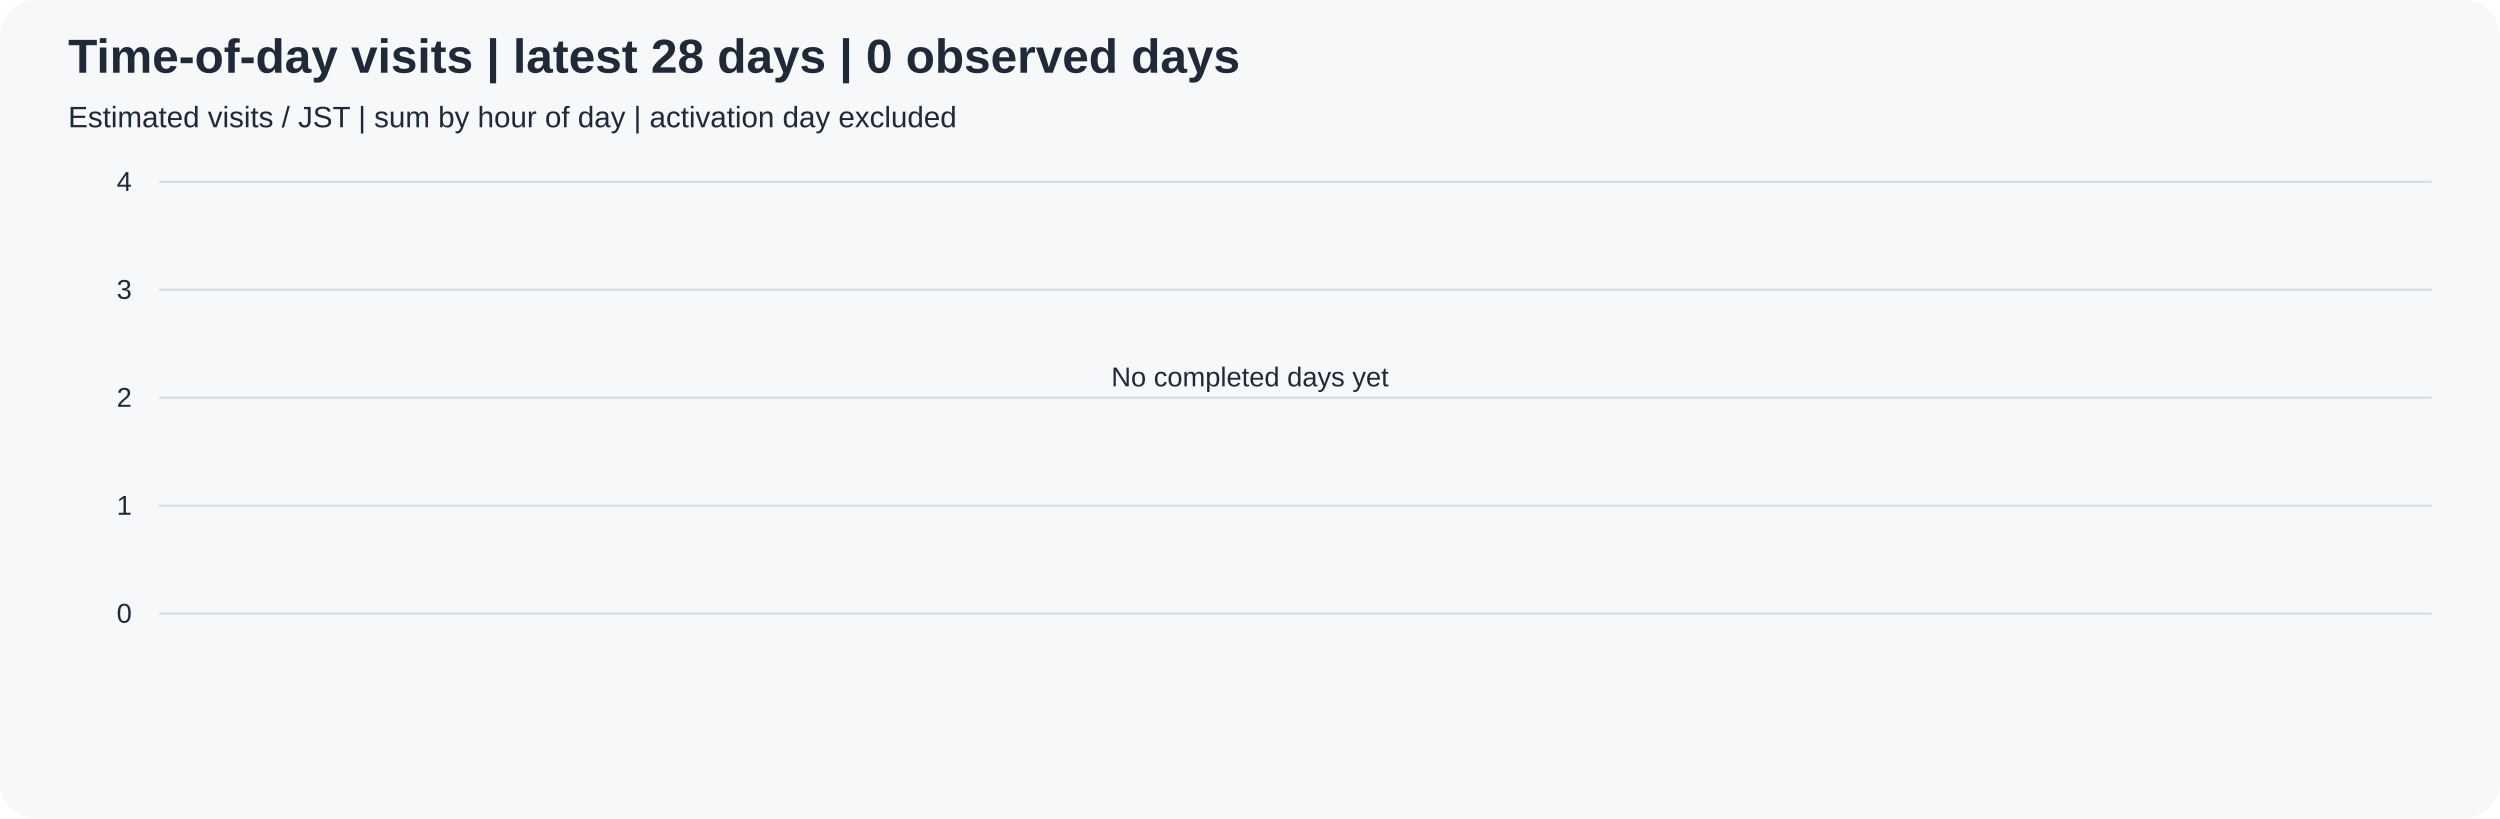
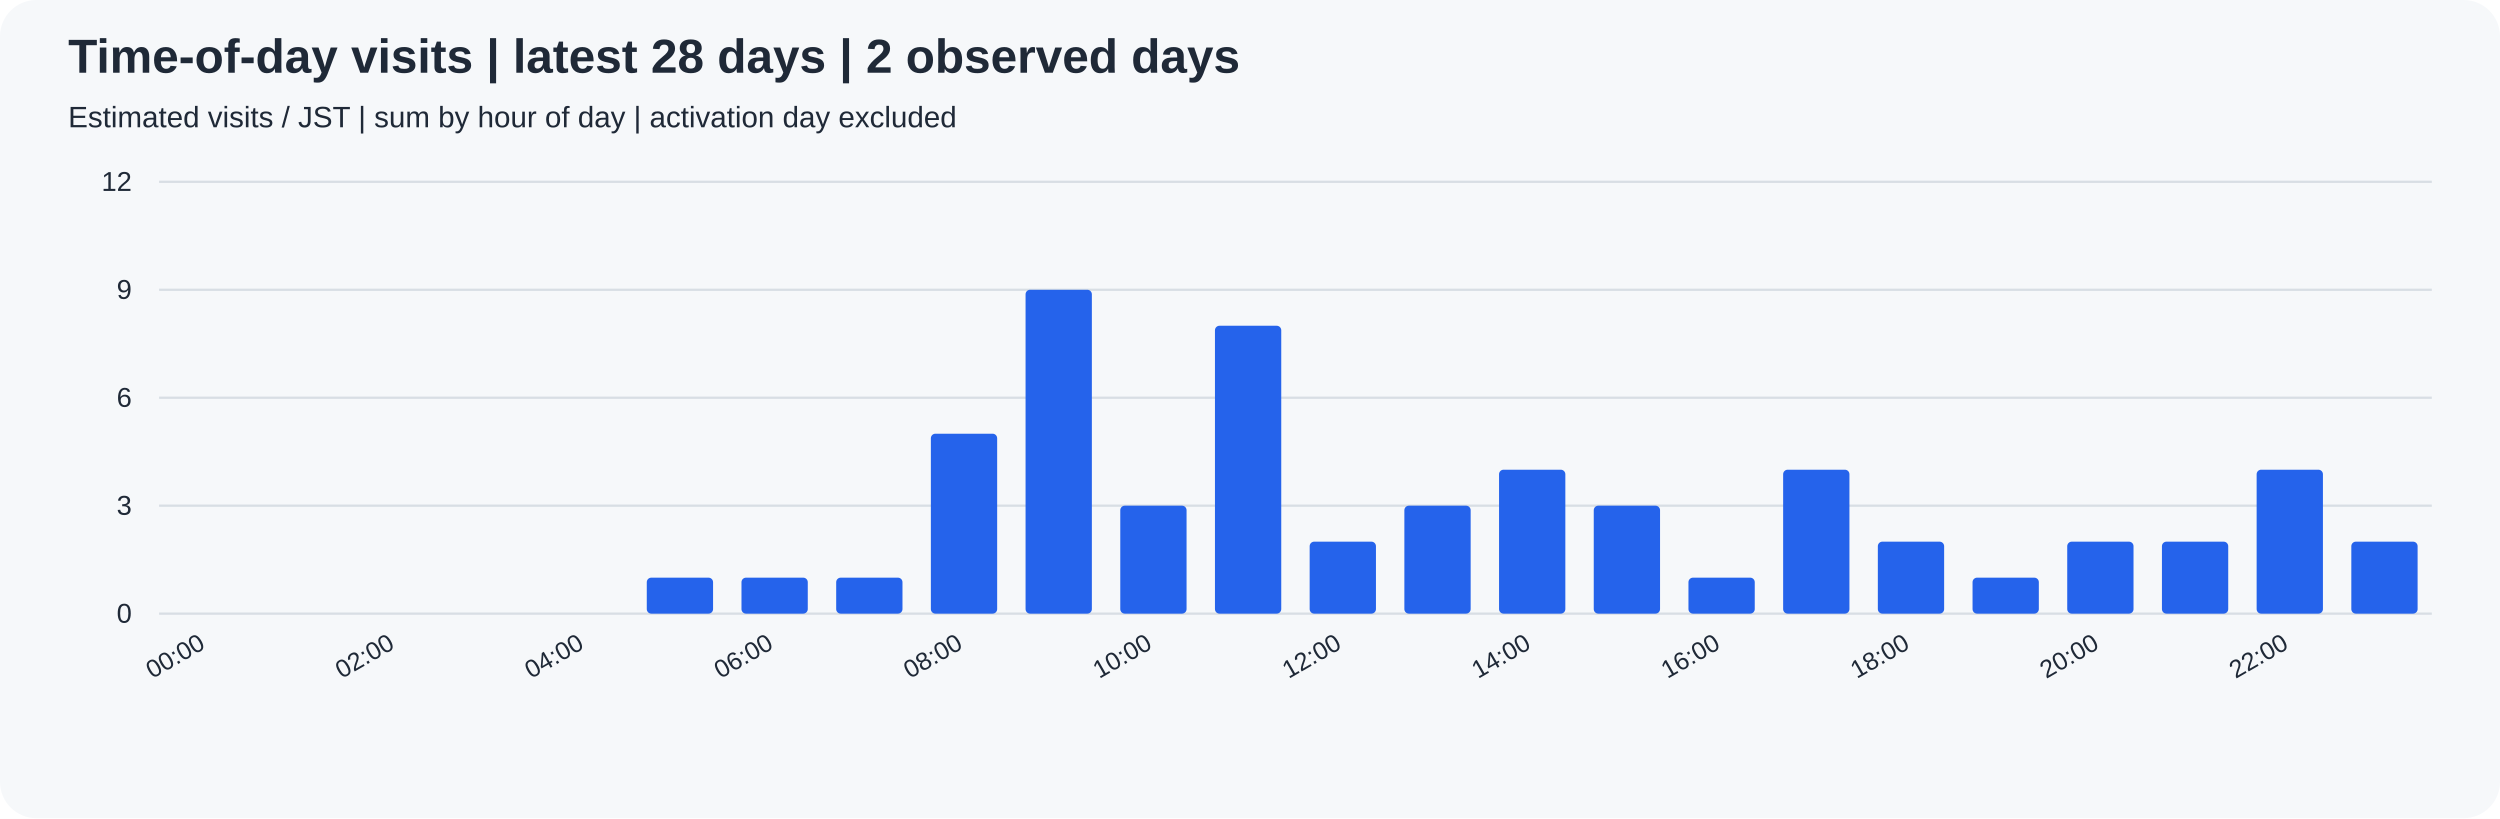
<svg xmlns="http://www.w3.org/2000/svg" width="1100" height="360" viewBox="0 0 1100 360" role="img">
  <rect width="100%" height="100%" rx="16" fill="#f6f8fa" />
  <g font-family="Arial, sans-serif" fill="#1f2937">
-     <text x="30" y="32" font-size="21" font-weight="bold">Time-of-day visits | latest 28 days | 0 observed days</text>
+     <text x="30" y="32" font-size="21" font-weight="bold">Time-of-day visits | latest 28 days | 2 observed days</text>
    <text x="30" y="56" font-size="13">Estimated visits / JST | sum by hour of day | activation day excluded</text>
    <path d="M70 270.0 H1070" stroke="#d8dee4" />
    <text x="58" y="274.0" text-anchor="end" font-size="12">0</text>
    <path d="M70 222.5 H1070" stroke="#d8dee4" />
-     <text x="58" y="226.5" text-anchor="end" font-size="12">1</text>
+     <text x="58" y="226.5" text-anchor="end" font-size="12">3</text>
    <path d="M70 175.0 H1070" stroke="#d8dee4" />
-     <text x="58" y="179.0" text-anchor="end" font-size="12">2</text>
+     <text x="58" y="179.0" text-anchor="end" font-size="12">6</text>
    <path d="M70 127.5 H1070" stroke="#d8dee4" />
-     <text x="58" y="131.5" text-anchor="end" font-size="12">3</text>
+     <text x="58" y="131.5" text-anchor="end" font-size="12">9</text>
    <path d="M70 80.0 H1070" stroke="#d8dee4" />
-     <text x="58" y="84.0" text-anchor="end" font-size="12">4</text>
-     <text x="550" y="170" text-anchor="middle">No completed days yet</text>
+     <text x="58" y="84.0" text-anchor="end" font-size="12">12</text>
+     <rect x="76.25" y="270.00" width="29.17" height="0.00" rx="2" fill="#2563eb" />
+     <text transform="translate(90.83,285) rotate(-30)" text-anchor="end" font-size="11">00:00</text>
+     <rect x="117.92" y="270.00" width="29.17" height="0.00" rx="2" fill="#2563eb" />
+     <rect x="159.58" y="270.00" width="29.17" height="0.00" rx="2" fill="#2563eb" />
+     <text transform="translate(174.17,285) rotate(-30)" text-anchor="end" font-size="11">02:00</text>
+     <rect x="201.25" y="270.00" width="29.17" height="0.00" rx="2" fill="#2563eb" />
+     <rect x="242.92" y="270.00" width="29.17" height="0.00" rx="2" fill="#2563eb" />
+     <text transform="translate(257.50,285) rotate(-30)" text-anchor="end" font-size="11">04:00</text>
+     <rect x="284.58" y="254.17" width="29.17" height="15.83" rx="2" fill="#2563eb" />
+     <rect x="326.25" y="254.17" width="29.17" height="15.83" rx="2" fill="#2563eb" />
+     <text transform="translate(340.83,285) rotate(-30)" text-anchor="end" font-size="11">06:00</text>
+     <rect x="367.92" y="254.17" width="29.17" height="15.83" rx="2" fill="#2563eb" />
+     <rect x="409.58" y="190.83" width="29.17" height="79.17" rx="2" fill="#2563eb" />
+     <text transform="translate(424.17,285) rotate(-30)" text-anchor="end" font-size="11">08:00</text>
+     <rect x="451.25" y="127.50" width="29.17" height="142.50" rx="2" fill="#2563eb" />
+     <rect x="492.92" y="222.50" width="29.17" height="47.50" rx="2" fill="#2563eb" />
+     <text transform="translate(507.50,285) rotate(-30)" text-anchor="end" font-size="11">10:00</text>
+     <rect x="534.58" y="143.33" width="29.17" height="126.67" rx="2" fill="#2563eb" />
+     <rect x="576.25" y="238.33" width="29.17" height="31.67" rx="2" fill="#2563eb" />
+     <text transform="translate(590.83,285) rotate(-30)" text-anchor="end" font-size="11">12:00</text>
+     <rect x="617.92" y="222.50" width="29.17" height="47.50" rx="2" fill="#2563eb" />
+     <rect x="659.58" y="206.67" width="29.17" height="63.33" rx="2" fill="#2563eb" />
+     <text transform="translate(674.17,285) rotate(-30)" text-anchor="end" font-size="11">14:00</text>
+     <rect x="701.25" y="222.50" width="29.17" height="47.50" rx="2" fill="#2563eb" />
+     <rect x="742.92" y="254.17" width="29.17" height="15.83" rx="2" fill="#2563eb" />
+     <text transform="translate(757.50,285) rotate(-30)" text-anchor="end" font-size="11">16:00</text>
+     <rect x="784.58" y="206.67" width="29.17" height="63.33" rx="2" fill="#2563eb" />
+     <rect x="826.25" y="238.33" width="29.17" height="31.67" rx="2" fill="#2563eb" />
+     <text transform="translate(840.83,285) rotate(-30)" text-anchor="end" font-size="11">18:00</text>
+     <rect x="867.92" y="254.17" width="29.17" height="15.83" rx="2" fill="#2563eb" />
+     <rect x="909.58" y="238.33" width="29.17" height="31.67" rx="2" fill="#2563eb" />
+     <text transform="translate(924.17,285) rotate(-30)" text-anchor="end" font-size="11">20:00</text>
+     <rect x="951.25" y="238.33" width="29.17" height="31.67" rx="2" fill="#2563eb" />
+     <rect x="992.92" y="206.67" width="29.17" height="63.33" rx="2" fill="#2563eb" />
+     <text transform="translate(1007.50,285) rotate(-30)" text-anchor="end" font-size="11">22:00</text>
+     <rect x="1034.58" y="238.33" width="29.17" height="31.67" rx="2" fill="#2563eb" />
  </g>
</svg>
